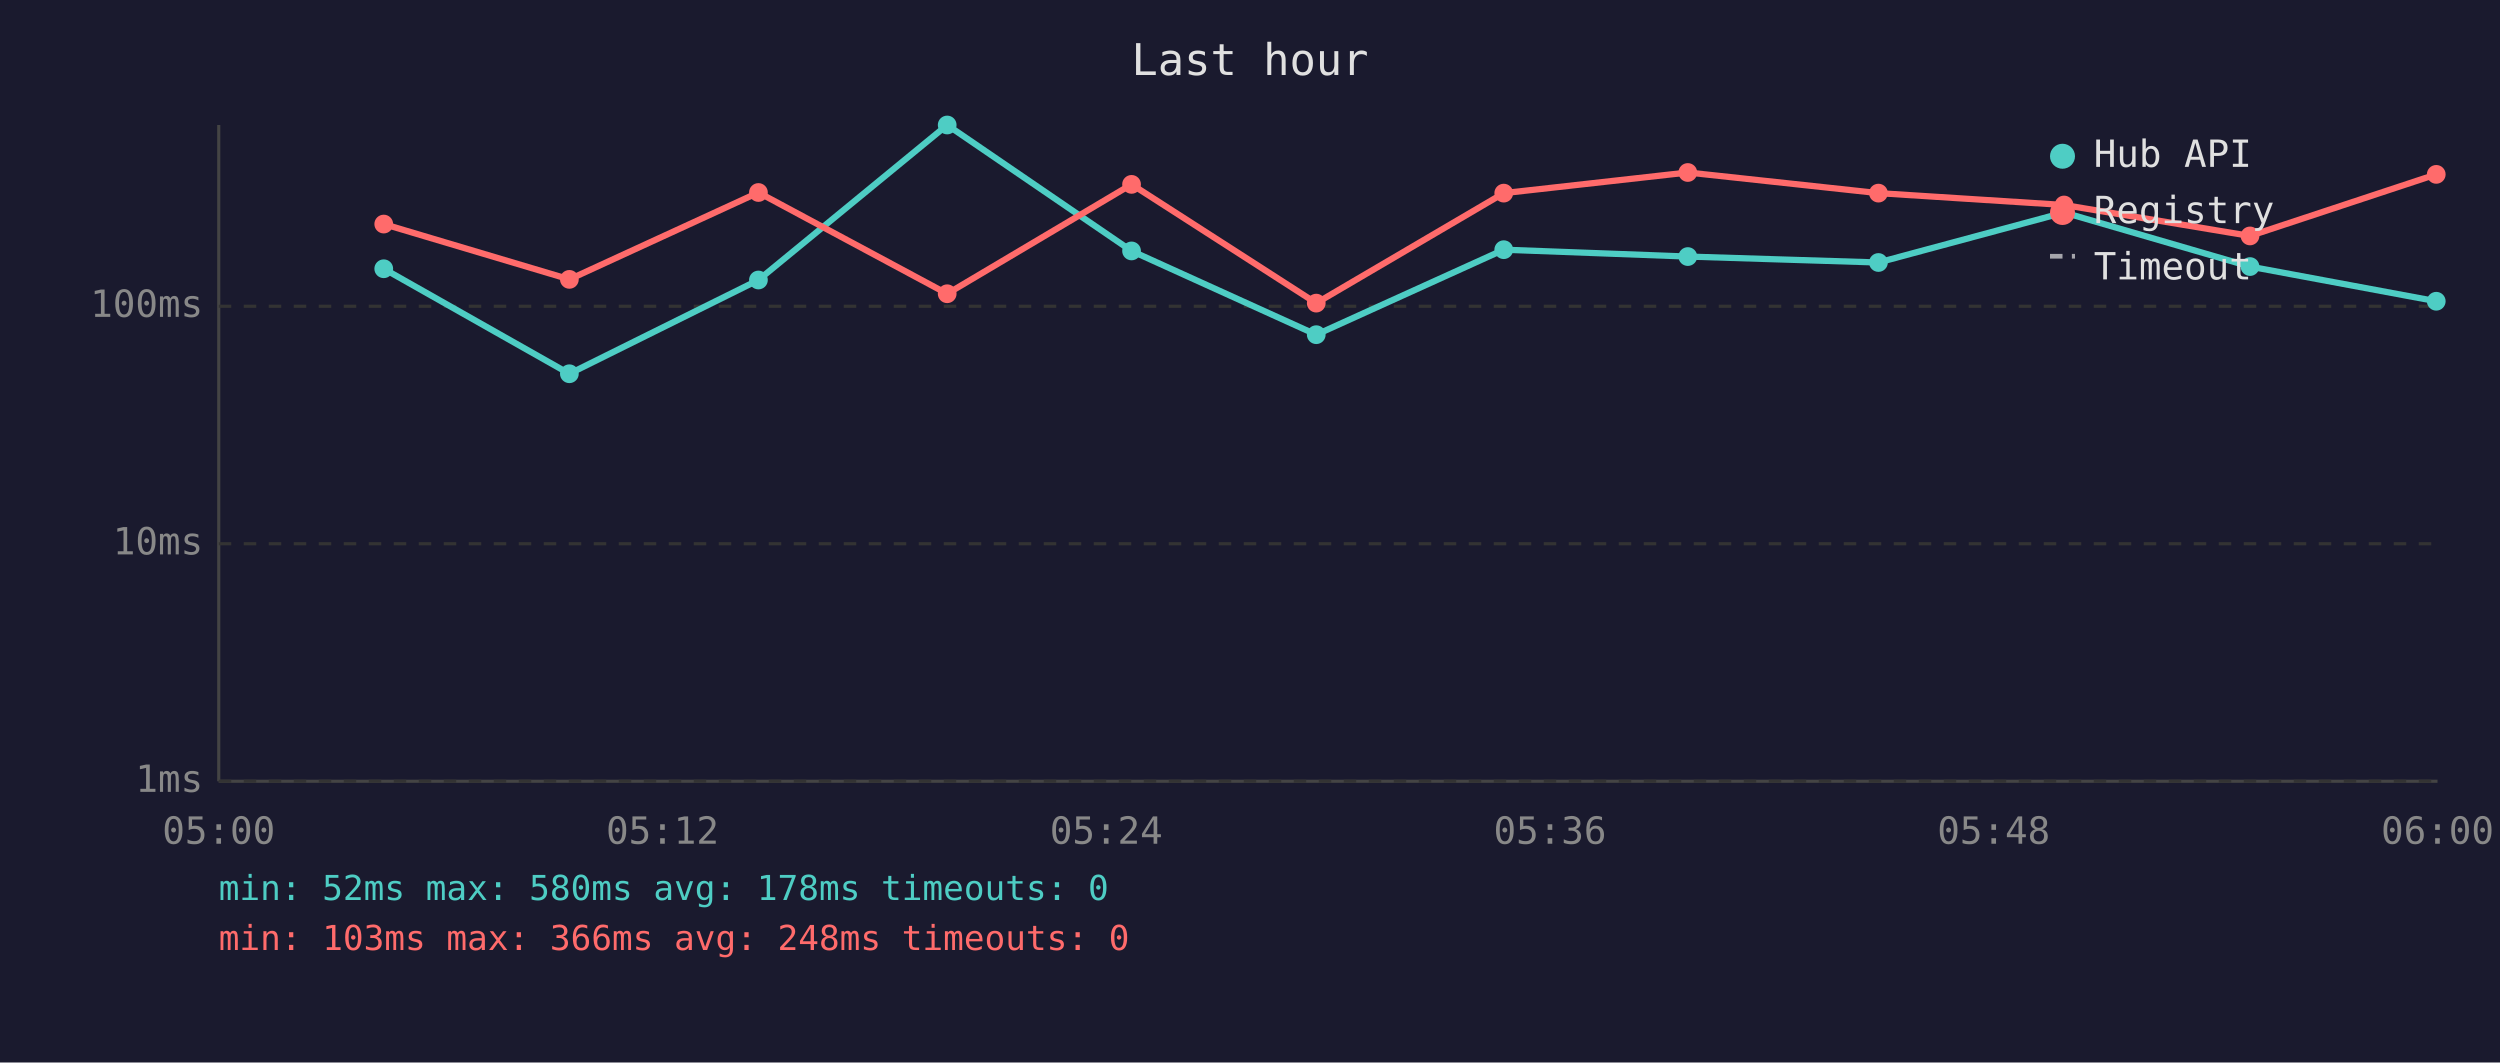
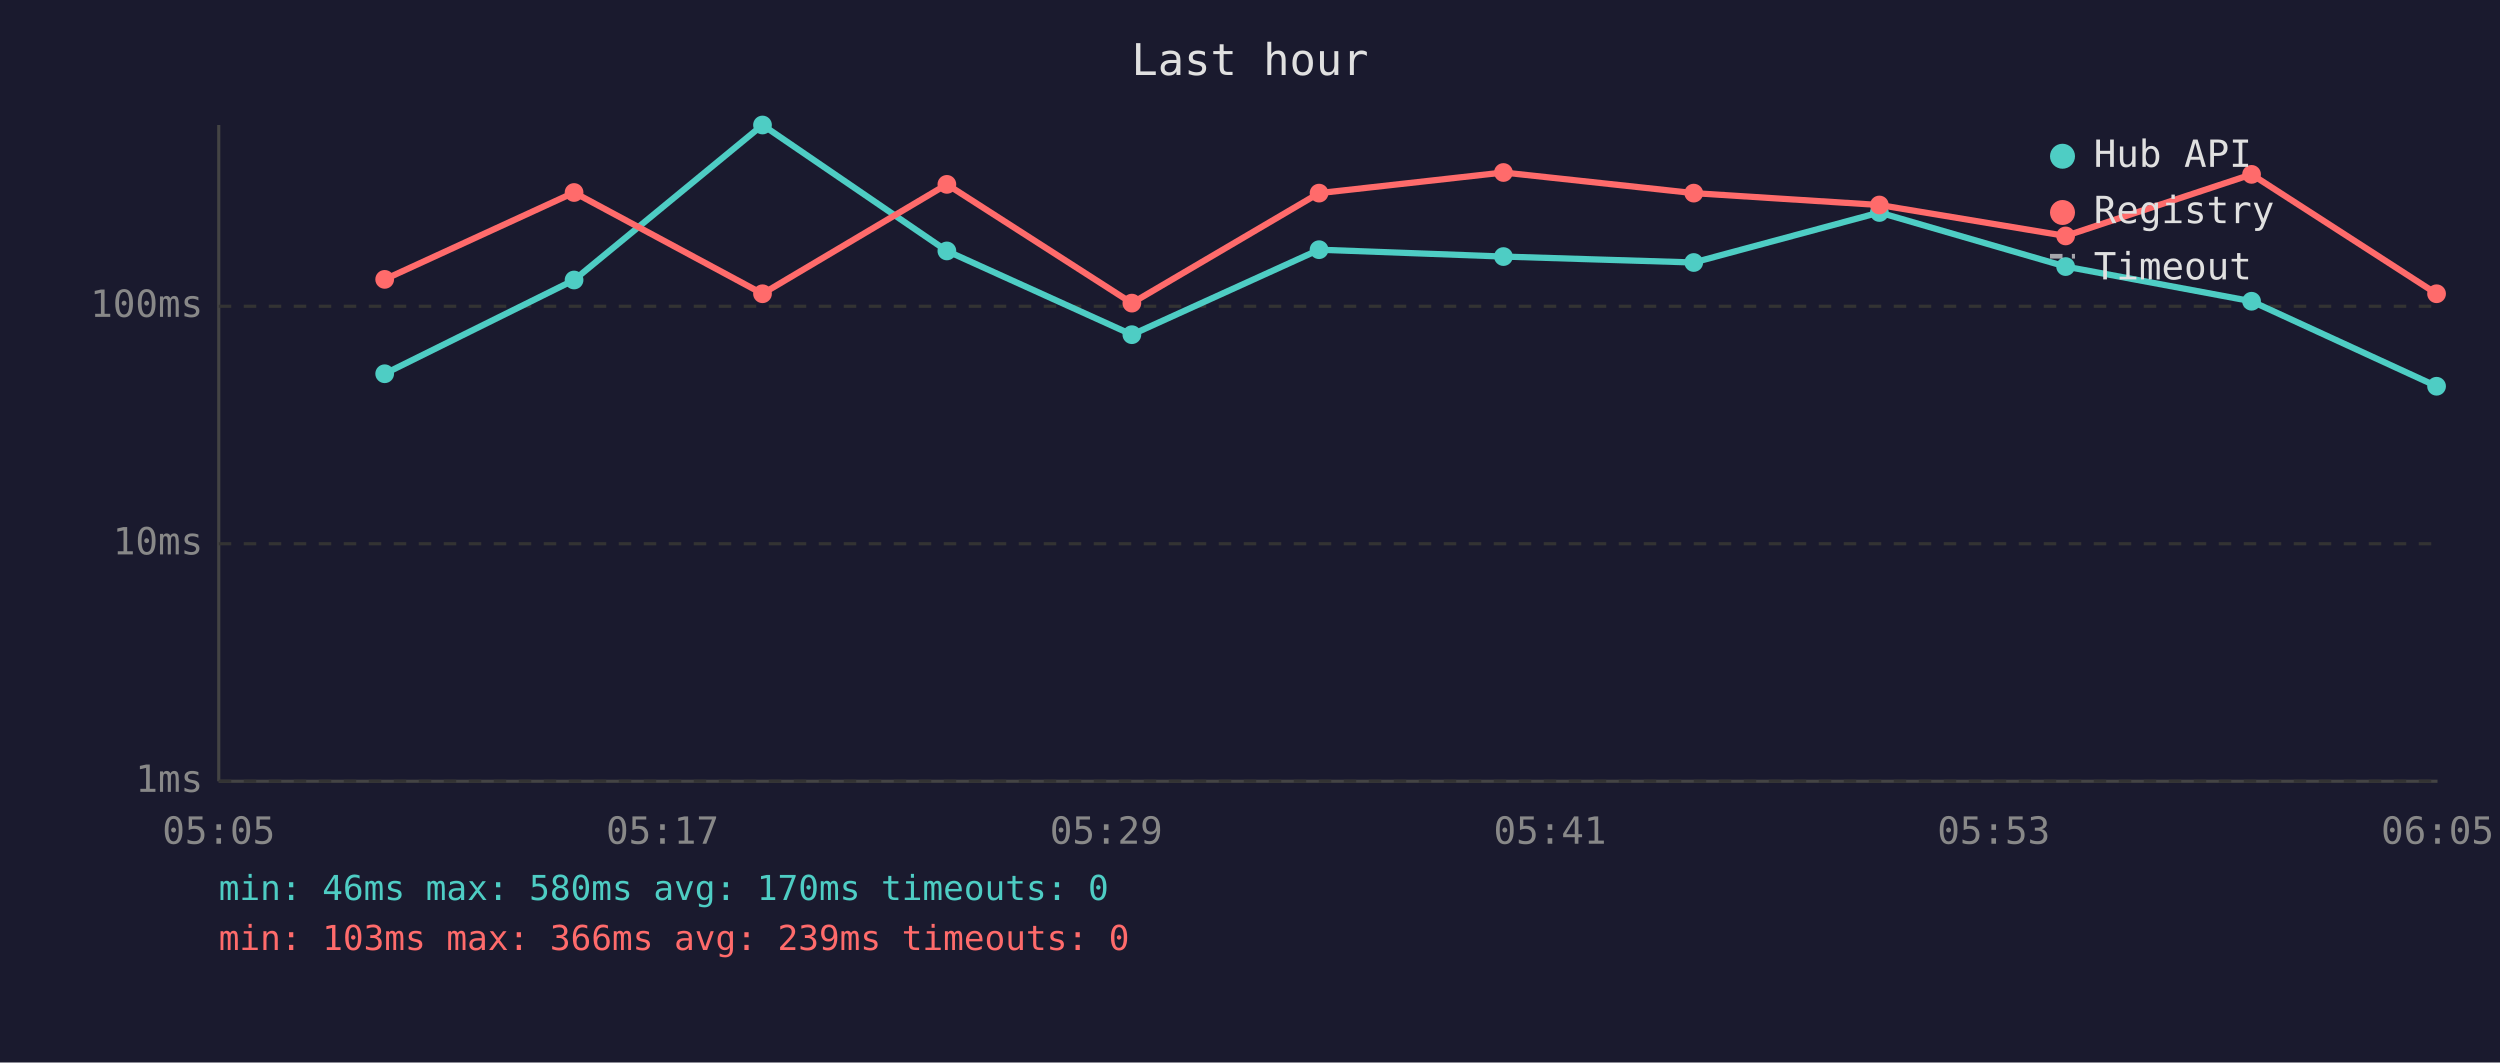
<svg xmlns="http://www.w3.org/2000/svg" viewBox="0 0 800 340" font-family="monospace" font-size="12">
  <rect width="800" height="340" fill="#1a1a2e" />
  <text x="400" y="24" fill="#e0e0e0" font-size="14" text-anchor="middle">Last hour</text>
  <line x1="70" y1="40" x2="70" y2="250" stroke="#444" stroke-width="1" />
  <line x1="70" y1="250" x2="780" y2="250" stroke="#444" stroke-width="1" />
  <line x1="70" y1="250" x2="780" y2="250" stroke="#333" stroke-width="1" stroke-dasharray="4" />
  <text x="65" y="250" fill="#888" text-anchor="end" dominant-baseline="middle">1ms</text>
  <line x1="70" y1="174" x2="780" y2="174" stroke="#333" stroke-width="1" stroke-dasharray="4" />
  <text x="65" y="174" fill="#888" text-anchor="end" dominant-baseline="middle">10ms</text>
  <line x1="70" y1="98" x2="780" y2="98" stroke="#333" stroke-width="1" stroke-dasharray="4" />
  <text x="65" y="98" fill="#888" text-anchor="end" dominant-baseline="middle">100ms</text>
-   <text x="70" y="270" fill="#888" text-anchor="middle">05:00</text>
-   <text x="212" y="270" fill="#888" text-anchor="middle">05:12</text>
-   <text x="354" y="270" fill="#888" text-anchor="middle">05:24</text>
-   <text x="496" y="270" fill="#888" text-anchor="middle">05:36</text>
-   <text x="638" y="270" fill="#888" text-anchor="middle">05:48</text>
-   <text x="780" y="270" fill="#888" text-anchor="middle">06:00</text>
-   <polyline points="122.8,86.0 182.2,119.6 242.7,89.6 303.1,40.0 362.1,80.3 421.2,107.1 481.2,79.9 540.1,82.1 601.1,84.0 660.5,68.0 720.0,85.3 779.6,96.4" fill="none" stroke="#4ecdc4" stroke-width="2" opacity="1" />
-   <circle cx="122.8" cy="86.0" r="3" fill="#4ecdc4" />
-   <circle cx="182.2" cy="119.6" r="3" fill="#4ecdc4" />
-   <circle cx="242.7" cy="89.6" r="3" fill="#4ecdc4" />
-   <circle cx="303.1" cy="40.0" r="3" fill="#4ecdc4" />
-   <circle cx="362.1" cy="80.3" r="3" fill="#4ecdc4" />
-   <circle cx="421.2" cy="107.1" r="3" fill="#4ecdc4" />
-   <circle cx="481.2" cy="79.9" r="3" fill="#4ecdc4" />
-   <circle cx="540.1" cy="82.1" r="3" fill="#4ecdc4" />
-   <circle cx="601.1" cy="84.0" r="3" fill="#4ecdc4" />
-   <circle cx="660.5" cy="68.0" r="3" fill="#4ecdc4" />
-   <circle cx="720.0" cy="85.3" r="3" fill="#4ecdc4" />
-   <circle cx="779.6" cy="96.4" r="3" fill="#4ecdc4" />
-   <polyline points="122.8,71.7 182.2,89.4 242.7,61.6 303.1,94.0 362.1,59.0 421.2,97.0 481.2,61.8 540.1,55.2 601.1,61.8 660.5,65.6 720.0,75.5 779.6,55.8" fill="none" stroke="#ff6b6b" stroke-width="2" opacity="1" />
-   <circle cx="122.8" cy="71.7" r="3" fill="#ff6b6b" />
-   <circle cx="182.2" cy="89.4" r="3" fill="#ff6b6b" />
-   <circle cx="242.7" cy="61.6" r="3" fill="#ff6b6b" />
-   <circle cx="303.1" cy="94.0" r="3" fill="#ff6b6b" />
-   <circle cx="362.1" cy="59.0" r="3" fill="#ff6b6b" />
-   <circle cx="421.2" cy="97.0" r="3" fill="#ff6b6b" />
-   <circle cx="481.2" cy="61.8" r="3" fill="#ff6b6b" />
-   <circle cx="540.1" cy="55.2" r="3" fill="#ff6b6b" />
-   <circle cx="601.1" cy="61.8" r="3" fill="#ff6b6b" />
-   <circle cx="660.5" cy="65.6" r="3" fill="#ff6b6b" />
-   <circle cx="720.0" cy="75.5" r="3" fill="#ff6b6b" />
-   <circle cx="779.6" cy="55.8" r="3" fill="#ff6b6b" />
+   <text x="70" y="270" fill="#888" text-anchor="middle">05:05</text>
+   <text x="212" y="270" fill="#888" text-anchor="middle">05:17</text>
+   <text x="354" y="270" fill="#888" text-anchor="middle">05:29</text>
+   <text x="496" y="270" fill="#888" text-anchor="middle">05:41</text>
+   <text x="638" y="270" fill="#888" text-anchor="middle">05:53</text>
+   <text x="780" y="270" fill="#888" text-anchor="middle">06:05</text>
+   <polyline points="123.1,119.6 183.7,89.6 244.0,40.0 303.0,80.3 362.2,107.1 422.1,79.9 481.1,82.1 542.0,84.0 601.4,68.0 661.0,85.3 720.5,96.4 779.7,123.6" fill="none" stroke="#4ecdc4" stroke-width="2" opacity="1" />
+   <circle cx="123.1" cy="119.6" r="3" fill="#4ecdc4" />
+   <circle cx="183.7" cy="89.6" r="3" fill="#4ecdc4" />
+   <circle cx="244.0" cy="40.0" r="3" fill="#4ecdc4" />
+   <circle cx="303.0" cy="80.3" r="3" fill="#4ecdc4" />
+   <circle cx="362.2" cy="107.1" r="3" fill="#4ecdc4" />
+   <circle cx="422.1" cy="79.9" r="3" fill="#4ecdc4" />
+   <circle cx="481.1" cy="82.1" r="3" fill="#4ecdc4" />
+   <circle cx="542.0" cy="84.0" r="3" fill="#4ecdc4" />
+   <circle cx="601.4" cy="68.0" r="3" fill="#4ecdc4" />
+   <circle cx="661.0" cy="85.3" r="3" fill="#4ecdc4" />
+   <circle cx="720.5" cy="96.4" r="3" fill="#4ecdc4" />
+   <circle cx="779.7" cy="123.6" r="3" fill="#4ecdc4" />
+   <polyline points="123.1,89.4 183.7,61.6 244.0,94.0 303.0,59.0 362.2,97.0 422.1,61.8 481.1,55.2 542.0,61.8 601.4,65.6 661.0,75.5 720.5,55.8 779.7,94.0" fill="none" stroke="#ff6b6b" stroke-width="2" opacity="1" />
+   <circle cx="123.1" cy="89.4" r="3" fill="#ff6b6b" />
+   <circle cx="183.7" cy="61.6" r="3" fill="#ff6b6b" />
+   <circle cx="244.0" cy="94.0" r="3" fill="#ff6b6b" />
+   <circle cx="303.0" cy="59.0" r="3" fill="#ff6b6b" />
+   <circle cx="362.2" cy="97.0" r="3" fill="#ff6b6b" />
+   <circle cx="422.1" cy="61.8" r="3" fill="#ff6b6b" />
+   <circle cx="481.1" cy="55.2" r="3" fill="#ff6b6b" />
+   <circle cx="542.0" cy="61.8" r="3" fill="#ff6b6b" />
+   <circle cx="601.4" cy="65.6" r="3" fill="#ff6b6b" />
+   <circle cx="661.0" cy="75.5" r="3" fill="#ff6b6b" />
+   <circle cx="720.5" cy="55.8" r="3" fill="#ff6b6b" />
+   <circle cx="779.7" cy="94.0" r="3" fill="#ff6b6b" />
  <circle cx="660" cy="50" r="4" fill="#4ecdc4" />
  <text x="670" y="50" fill="#e0e0e0" dominant-baseline="middle">Hub API</text>
  <circle cx="660" cy="68" r="4" fill="#ff6b6b" />
  <text x="670" y="68" fill="#e0e0e0" dominant-baseline="middle">Registry</text>
  <line x1="656" y1="82" x2="664" y2="82" stroke="#e0e0e0" stroke-width="1.5" stroke-dasharray="4,3" opacity="0.7" />
  <text x="670" y="86" fill="#e0e0e0" dominant-baseline="middle">Timeout</text>
-   <text x="70" y="288" fill="#4ecdc4" font-size="11">min: 52ms  max: 580ms  avg: 178ms  timeouts: 0</text>
-   <text x="70" y="304" fill="#ff6b6b" font-size="11">min: 103ms  max: 366ms  avg: 248ms  timeouts: 0</text>
+   <text x="70" y="288" fill="#4ecdc4" font-size="11">min: 46ms  max: 580ms  avg: 170ms  timeouts: 0</text>
+   <text x="70" y="304" fill="#ff6b6b" font-size="11">min: 103ms  max: 366ms  avg: 239ms  timeouts: 0</text>
</svg>
